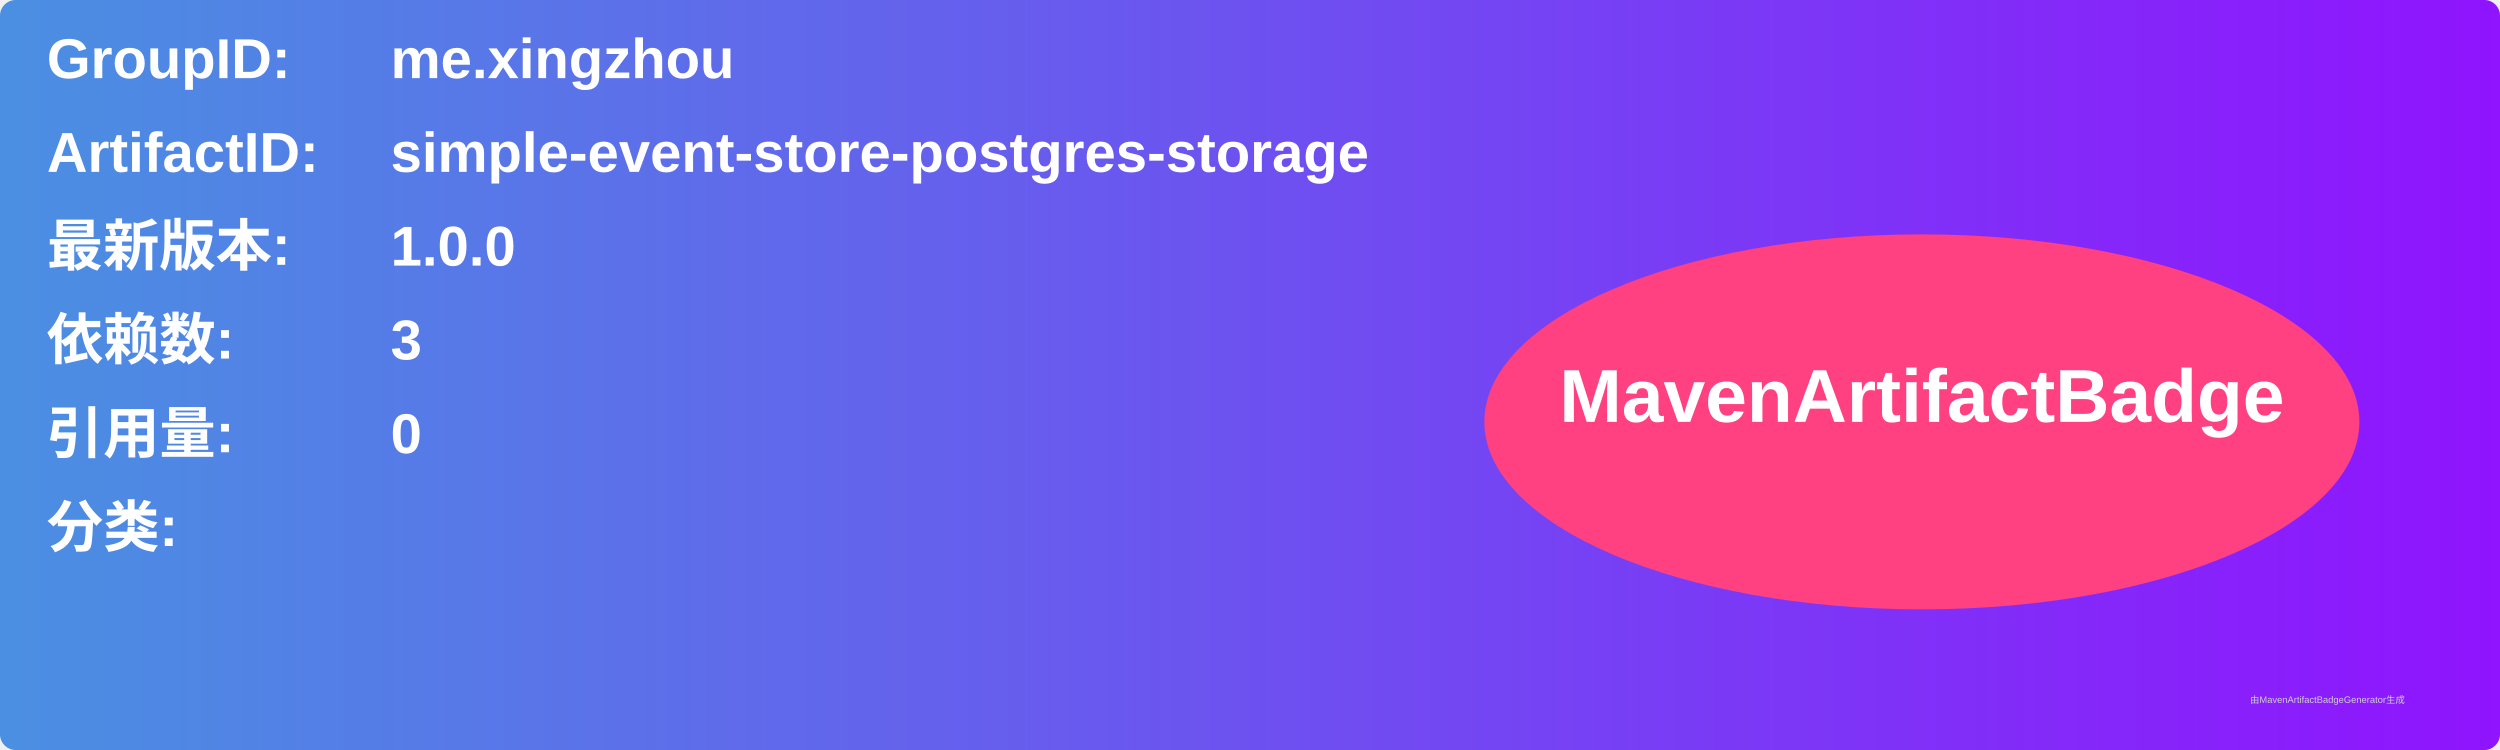
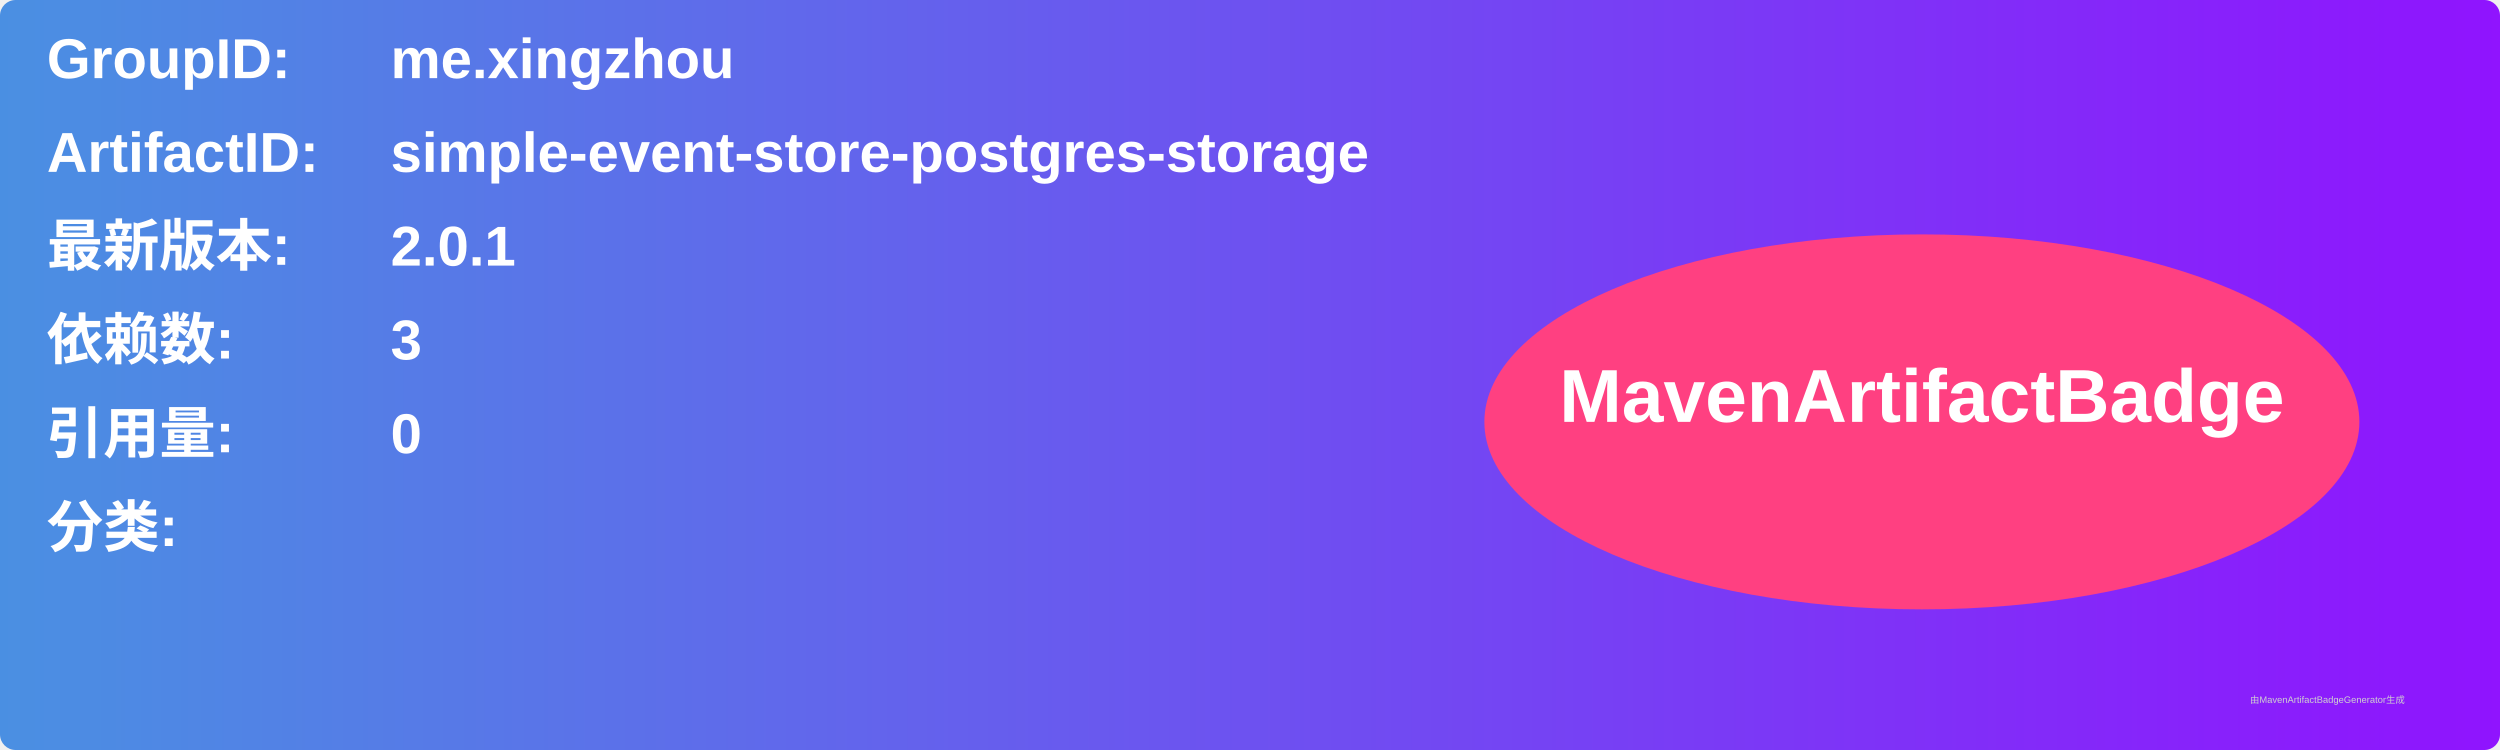
<svg xmlns="http://www.w3.org/2000/svg" width="800" height="240" viewBox="0 0 800 240">
  <linearGradient id="grad" x1="0%" y1="0%" x2="100%" y2="0%">
    <stop offset="0%" stop-color="#4a90e2" />
    <stop offset="100%" stop-color="#9013fe" />
  </linearGradient>
  <rect width="100%" height="100%" rx="5" ry="5" fill="url(#grad)" />
  <g transform="translate(15, 15)">
    <text x="0" y="10" font-family="Arial" font-size="18" fill="white" font-weight="bold" width="260">GroupID:</text>
    <text x="110" y="10" font-family="Arial" font-size="18" fill="white" font-weight="bold" width="460">me.xingzhou</text>
    <text x="0" y="40" font-family="Arial" font-size="18" fill="white" font-weight="bold" width="260">ArtifactID:</text>
    <text x="110" y="40" font-family="Arial" font-size="18" fill="white" font-weight="bold" width="460">simple-event-store-postgres-storage</text>
    <text x="0" y="70" font-family="Arial" font-size="18" fill="white" font-weight="bold">最新版本:</text>
    <text x="110" y="70" font-family="Arial" font-size="18" fill="white" font-weight="bold">
-       <tspan font-weight="bold">1.0.0</tspan>
+       <tspan font-weight="bold">2.0.1</tspan>
    </text>
    <text x="0" y="100" font-family="Arial" font-size="18" fill="white" font-weight="bold">依赖数: </text>
    <text x="110" y="100" font-family="Arial" font-size="18" fill="white">
      <tspan font-weight="bold">3</tspan>
    </text>
    <text x="0" y="130" font-family="Arial" font-size="18" fill="white" font-weight="bold">引用量: </text>
    <text x="110" y="130" font-family="Arial" font-size="18" fill="white">
      <tspan font-weight="bold">0</tspan>
    </text>
    <text x="0" y="160" font-family="Arial" font-size="18" fill="white" font-weight="bold">分类:</text>
    <text x="10" y="190" font-family="Arial" font-size="10" fill="white">
      <tspan font-weight="bold" />
    </text>
    <ellipse cx="600" cy="120" rx="140" ry="60" fill="#ff4081" />
    <text x="600" y="120" text-anchor="middle" font-family="Arial" font-size="24" fill="white" font-weight="bold">MavenArtifactBadge</text>
  </g>
  <text x="720" y="225" font-family="Arial" font-size="3" fill="#d0d0d0">由MavenArtifactBadgeGenerator生成</text>
</svg>
